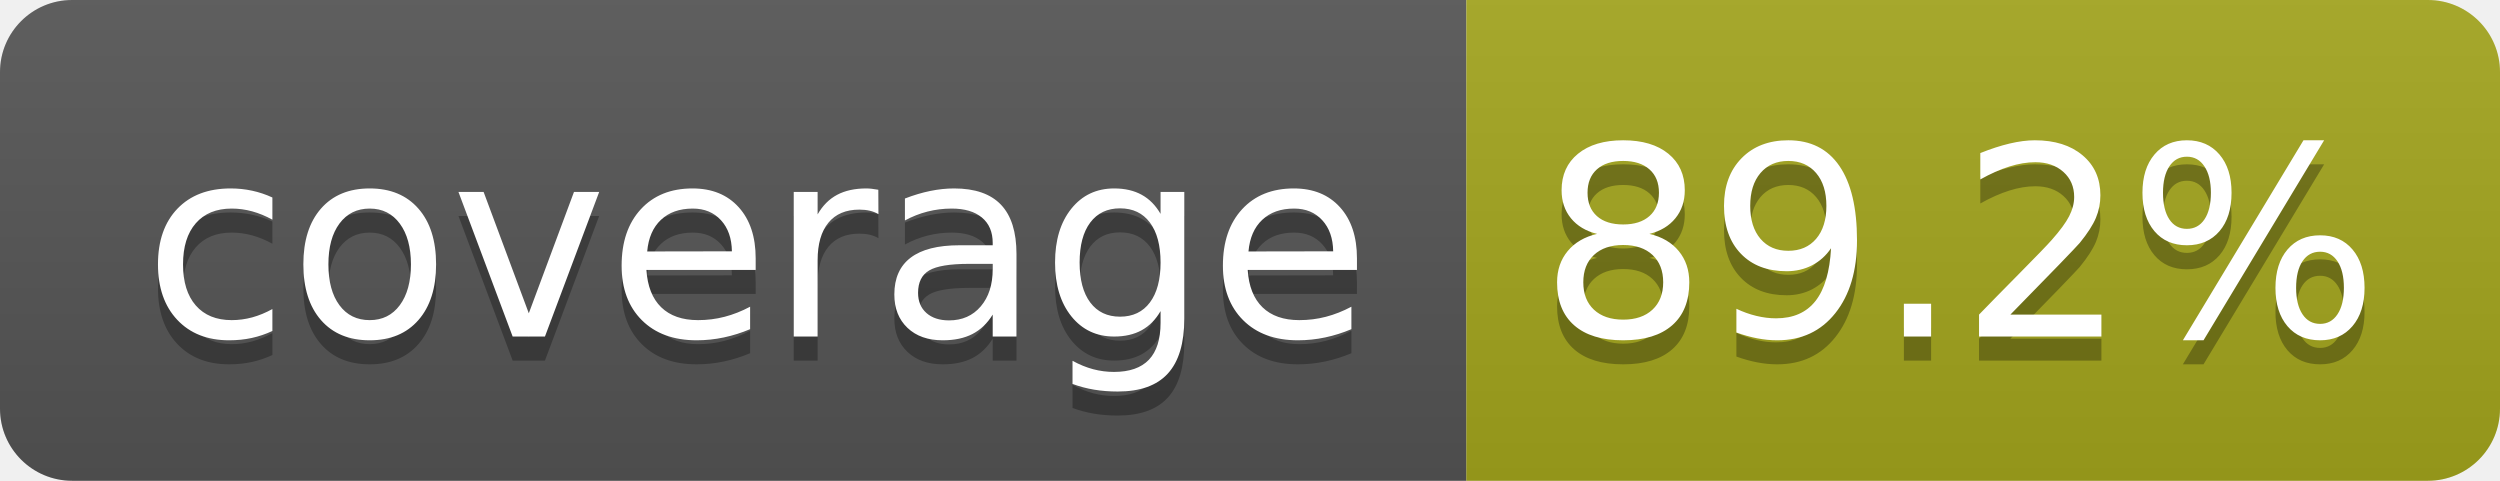
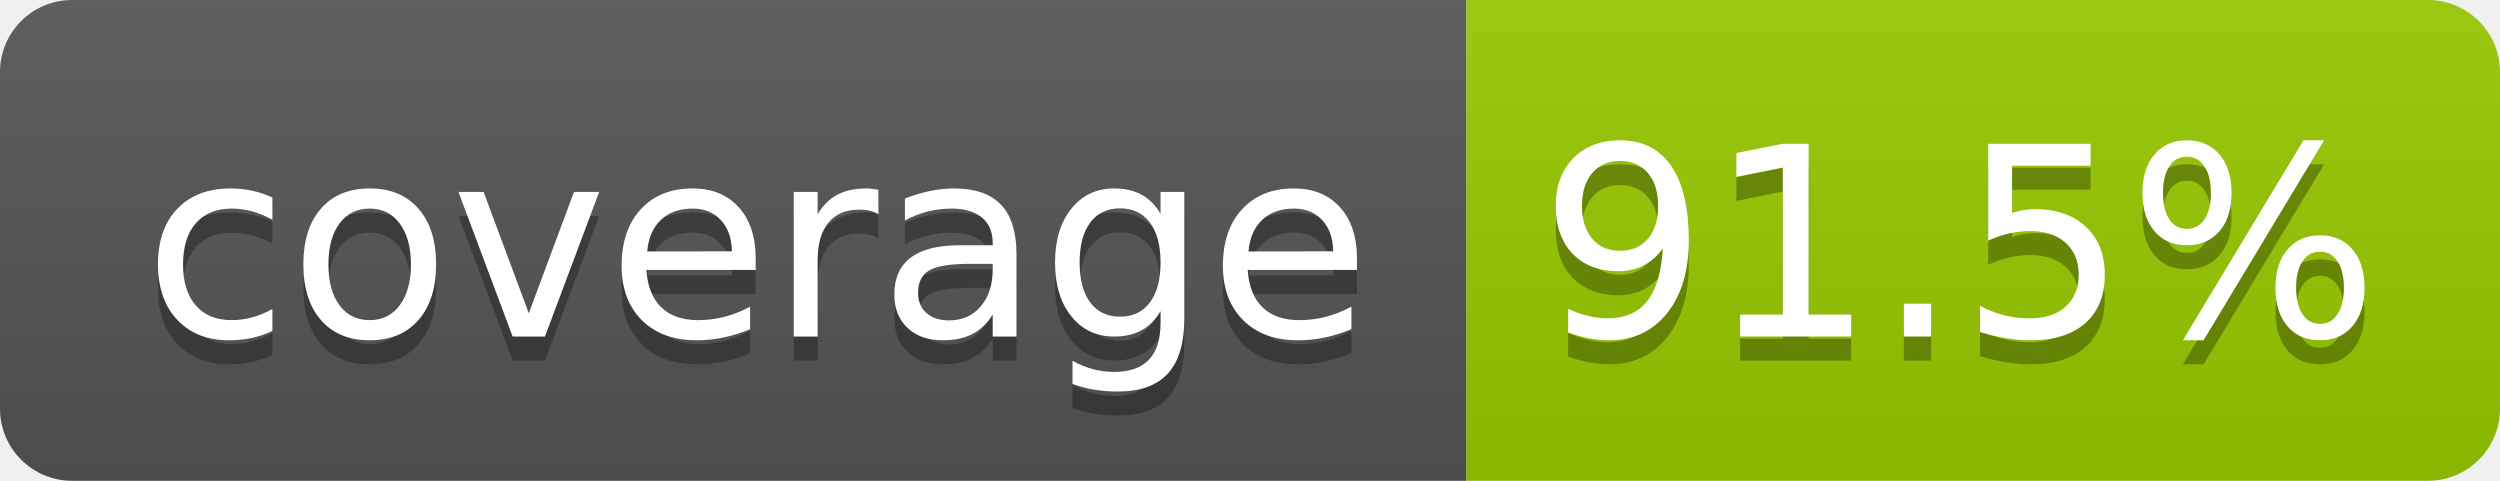
- <svg xmlns="http://www.w3.org/2000/svg" width="104" height="20" role="img" aria-label="coverage: 89.2%">
+ <svg xmlns="http://www.w3.org/2000/svg" width="104" height="20" role="img" aria-label="coverage: 91.5%">
  <linearGradient id="s" x2="0" y2="100%">
    <stop offset="0" stop-color="#bbb" stop-opacity=".1" />
    <stop offset="1" stop-opacity=".1" />
  </linearGradient>
  <clipPath id="r">
    <rect width="104" height="20" rx="3" fill="#fff" />
  </clipPath>
  <g clip-path="url(#r)">
    <rect width="61" height="20" fill="#555" />
-     <rect x="61" width="43" height="20" fill="#a4a61d" />
+     <rect x="61" width="43" height="20" fill="#97ca00" />
    <rect width="104" height="20" fill="url(#s)" />
  </g>
  <g fill="#fff" text-anchor="middle" font-family="Verdana,Geneva,DejaVu Sans,sans-serif" text-rendering="geometricPrecision" font-size="110">
    <text aria-hidden="true" x="315" y="150" fill="#010101" fill-opacity=".3" transform="scale(.1)" textLength="510">coverage</text>
    <text x="315" y="140" transform="scale(.1)" fill="#fff" textLength="510">coverage</text>
-     <text aria-hidden="true" x="815" y="150" fill="#010101" fill-opacity=".3" transform="scale(.1)" textLength="330">89.2%</text>
-     <text x="815" y="140" transform="scale(.1)" fill="#fff" textLength="330">89.2%</text>
+     <text aria-hidden="true" x="815" y="150" fill="#010101" fill-opacity=".3" transform="scale(.1)" textLength="330">91.5%</text>
+     <text x="815" y="140" transform="scale(.1)" fill="#fff" textLength="330">91.5%</text>
  </g>
</svg>
